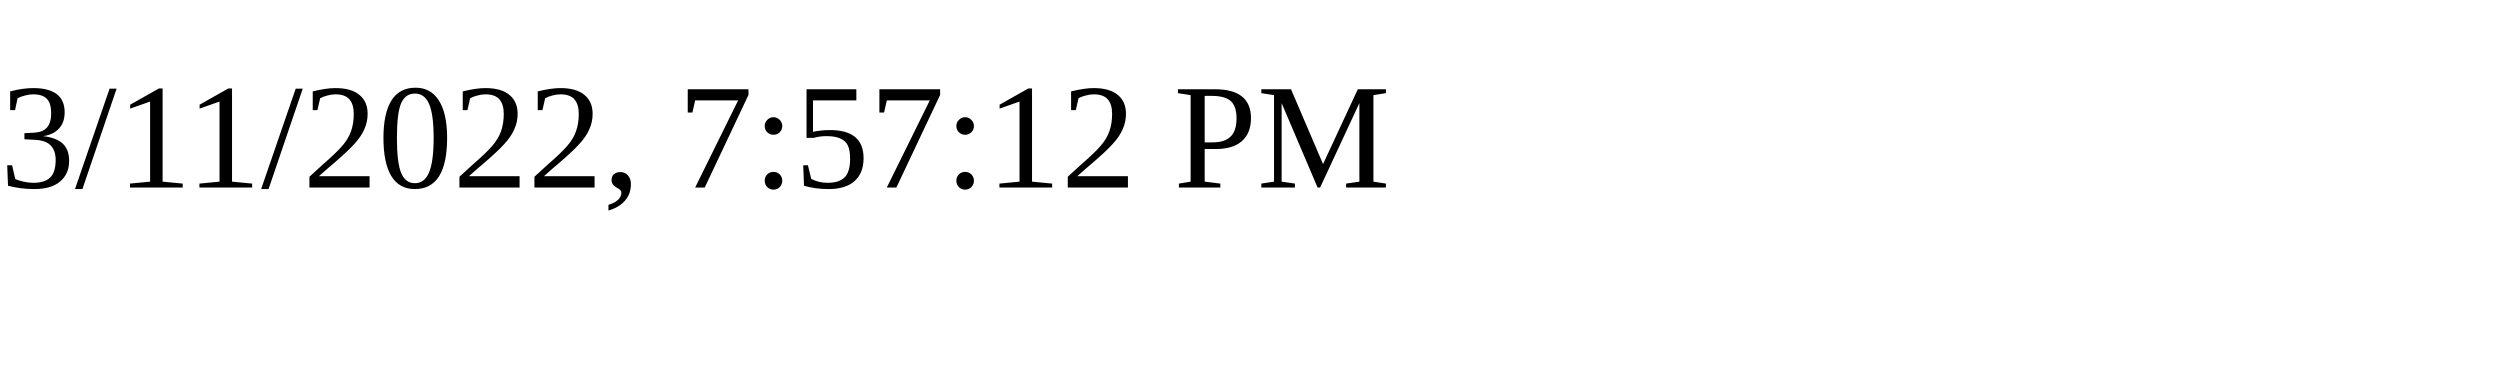
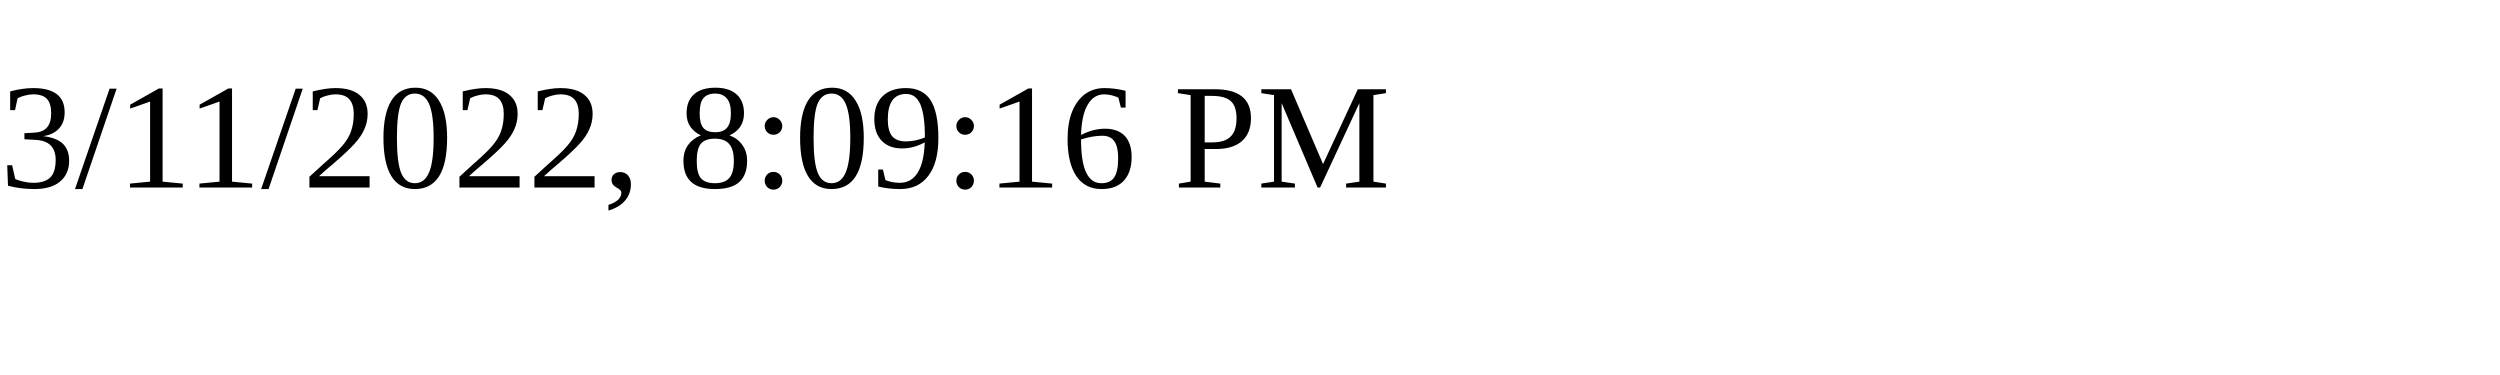
<svg xmlns="http://www.w3.org/2000/svg" height="30" width="200">
-   <text x="0" y="15">3/11/2022, 7:57:12 PM</text>
+   <text x="0" y="15">3/11/2022, 8:09:16 PM</text>
</svg>
